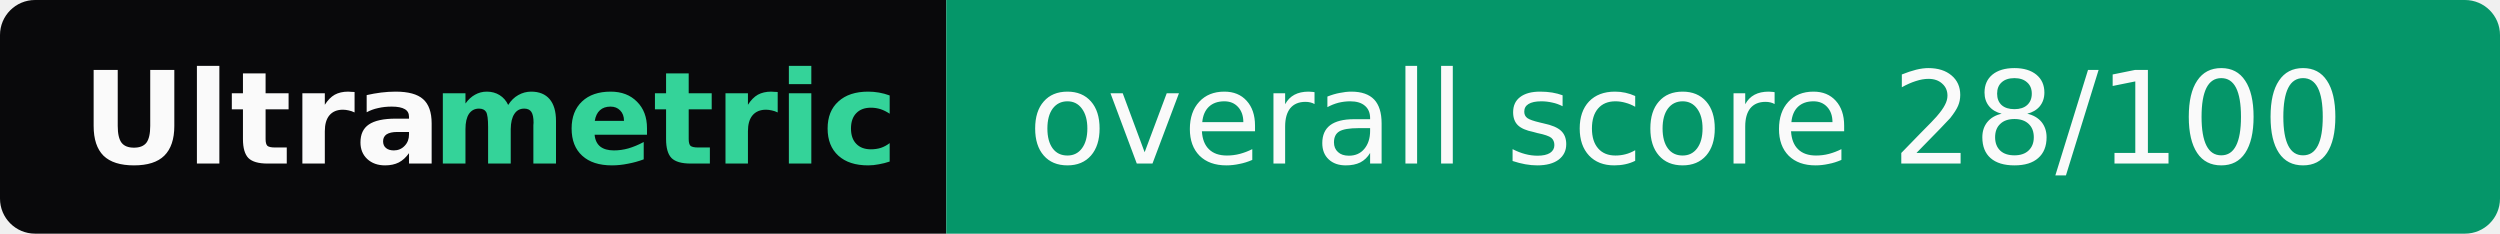
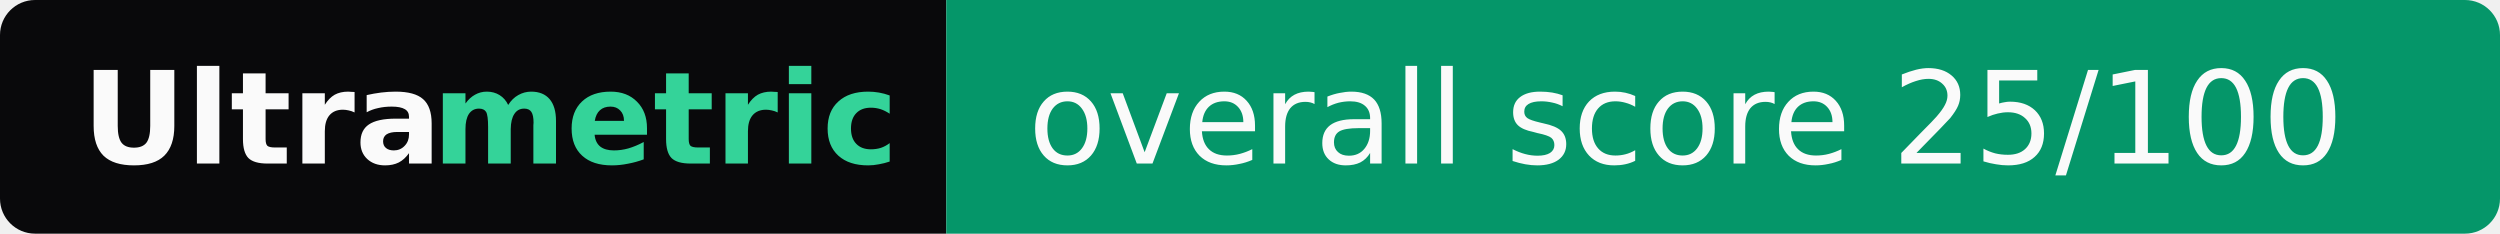
- <svg xmlns="http://www.w3.org/2000/svg" width="214" height="20" role="img" aria-label="Ultrametric: overall score 28/100">
+ <svg xmlns="http://www.w3.org/2000/svg" width="214" height="20" role="img" aria-label="Ultrametric: overall score 25/100">
  <clipPath id="r">
    <rect width="214" height="20" rx="3" fill="#fff" />
  </clipPath>
  <g clip-path="url(#r)">
    <rect width="81" height="20" fill="#09090b" />
    <rect x="81" width="133" height="20" fill="#059669" />
  </g>
  <g font-family="Verdana,Geneva,DejaVu Sans,sans-serif" font-size="11">
    <text x="7" y="14" textLength="30" font-weight="bold" fill="#fafafa">Ultra</text>
    <text x="37" y="14" textLength="37" font-weight="bold" fill="#34d399">metric</text>
-     <text x="88" y="14" textLength="119" fill="#fafafa">overall score 28/100</text>
+     <text x="88" y="14" textLength="119" fill="#fafafa">overall score 25/100</text>
  </g>
</svg>
